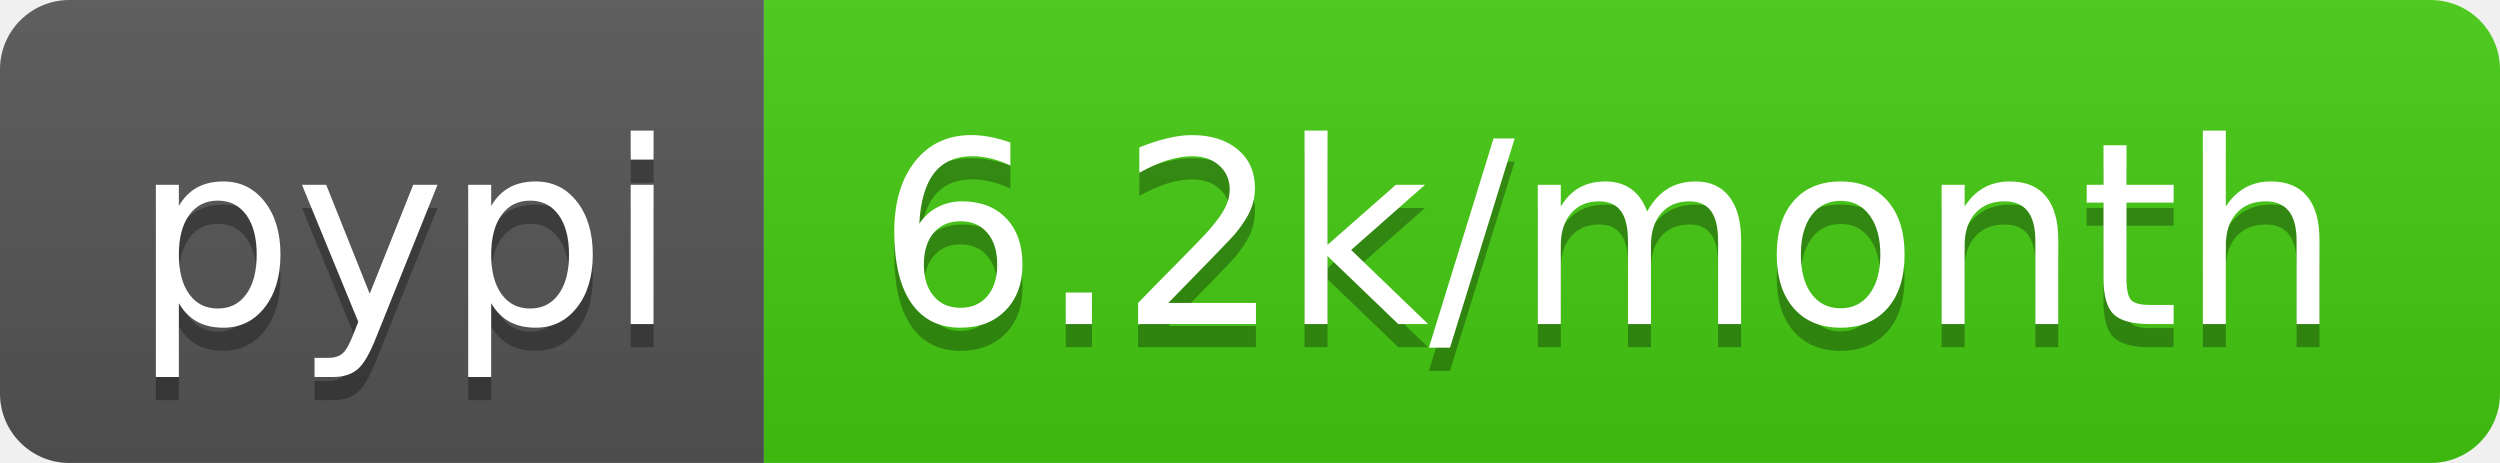
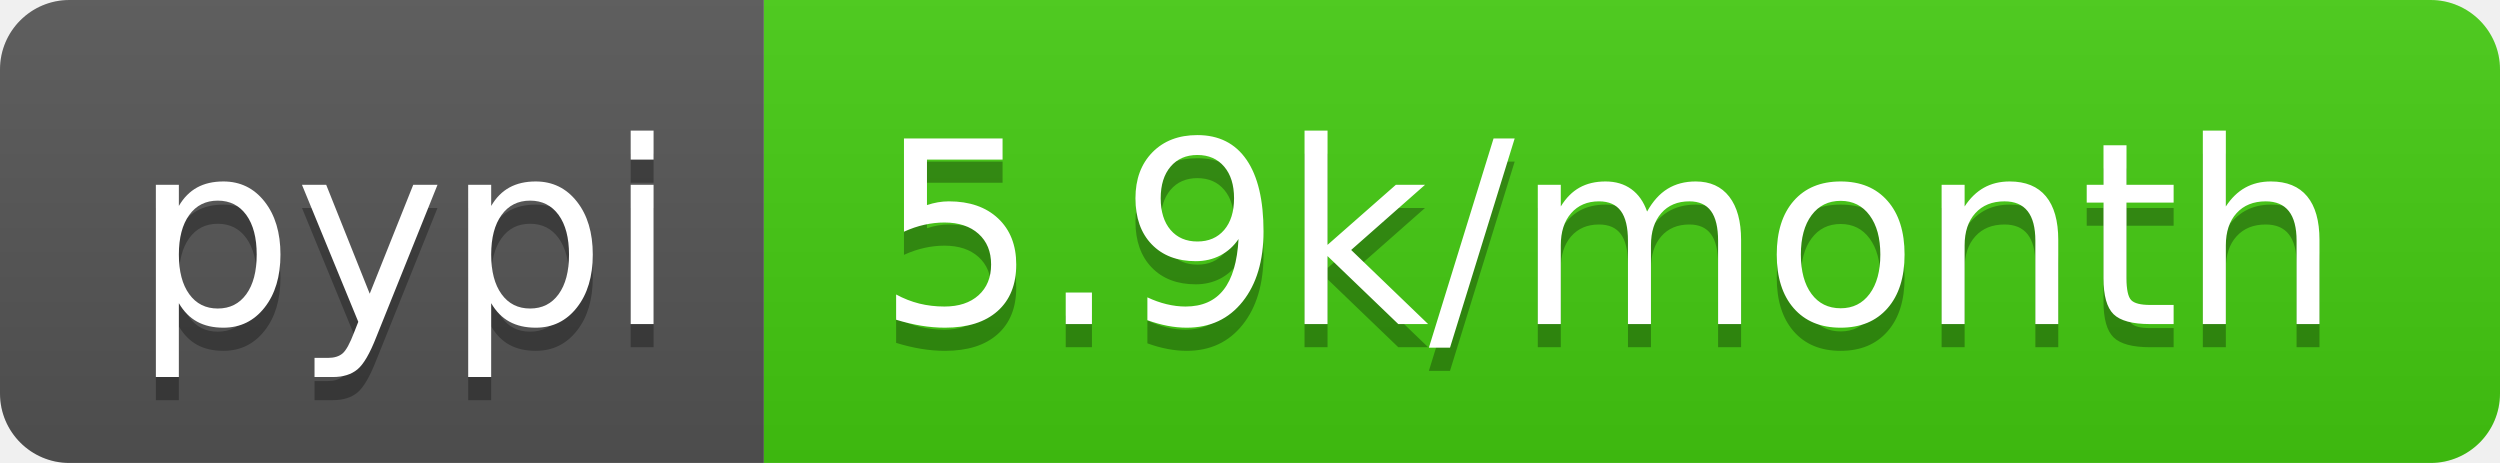
- <svg xmlns="http://www.w3.org/2000/svg" width="108" height="20" role="img" aria-label="pypi: 6.2k/month">
+ <svg xmlns="http://www.w3.org/2000/svg" width="108" height="20" role="img" aria-label="pypi: 5.9k/month">
  <linearGradient id="s" x2="0" y2="100%">
    <stop offset="0" stop-color="#bbb" stop-opacity=".1" />
    <stop offset="1" stop-opacity=".1" />
  </linearGradient>
  <clipPath id="r">
    <rect width="108" height="20" rx="3" fill="#fff" />
  </clipPath>
  <g clip-path="url(#r)">
    <rect width="33" height="20" fill="#555" />
    <rect x="33" width="75" height="20" fill="#4c1" />
    <rect width="108" height="20" fill="url(#s)" />
  </g>
  <g fill="#fff" text-anchor="middle" font-family="Verdana,Geneva,DejaVu Sans,sans-serif" text-rendering="geometricPrecision" font-size="110">
    <text aria-hidden="true" x="175" y="150" fill="#010101" fill-opacity=".3" transform="scale(.1)" textLength="230">pypi</text>
    <text x="175" y="140" transform="scale(.1)" fill="#fff" textLength="230">pypi</text>
-     <text aria-hidden="true" x="695" y="150" fill="#010101" fill-opacity=".3" transform="scale(.1)" textLength="650">6.2k/month</text>
-     <text x="695" y="140" transform="scale(.1)" fill="#fff" textLength="650">6.2k/month</text>
+     <text aria-hidden="true" x="695" y="150" fill="#010101" fill-opacity=".3" transform="scale(.1)" textLength="650">5.9k/month</text>
+     <text x="695" y="140" transform="scale(.1)" fill="#fff" textLength="650">5.9k/month</text>
  </g>
</svg>
